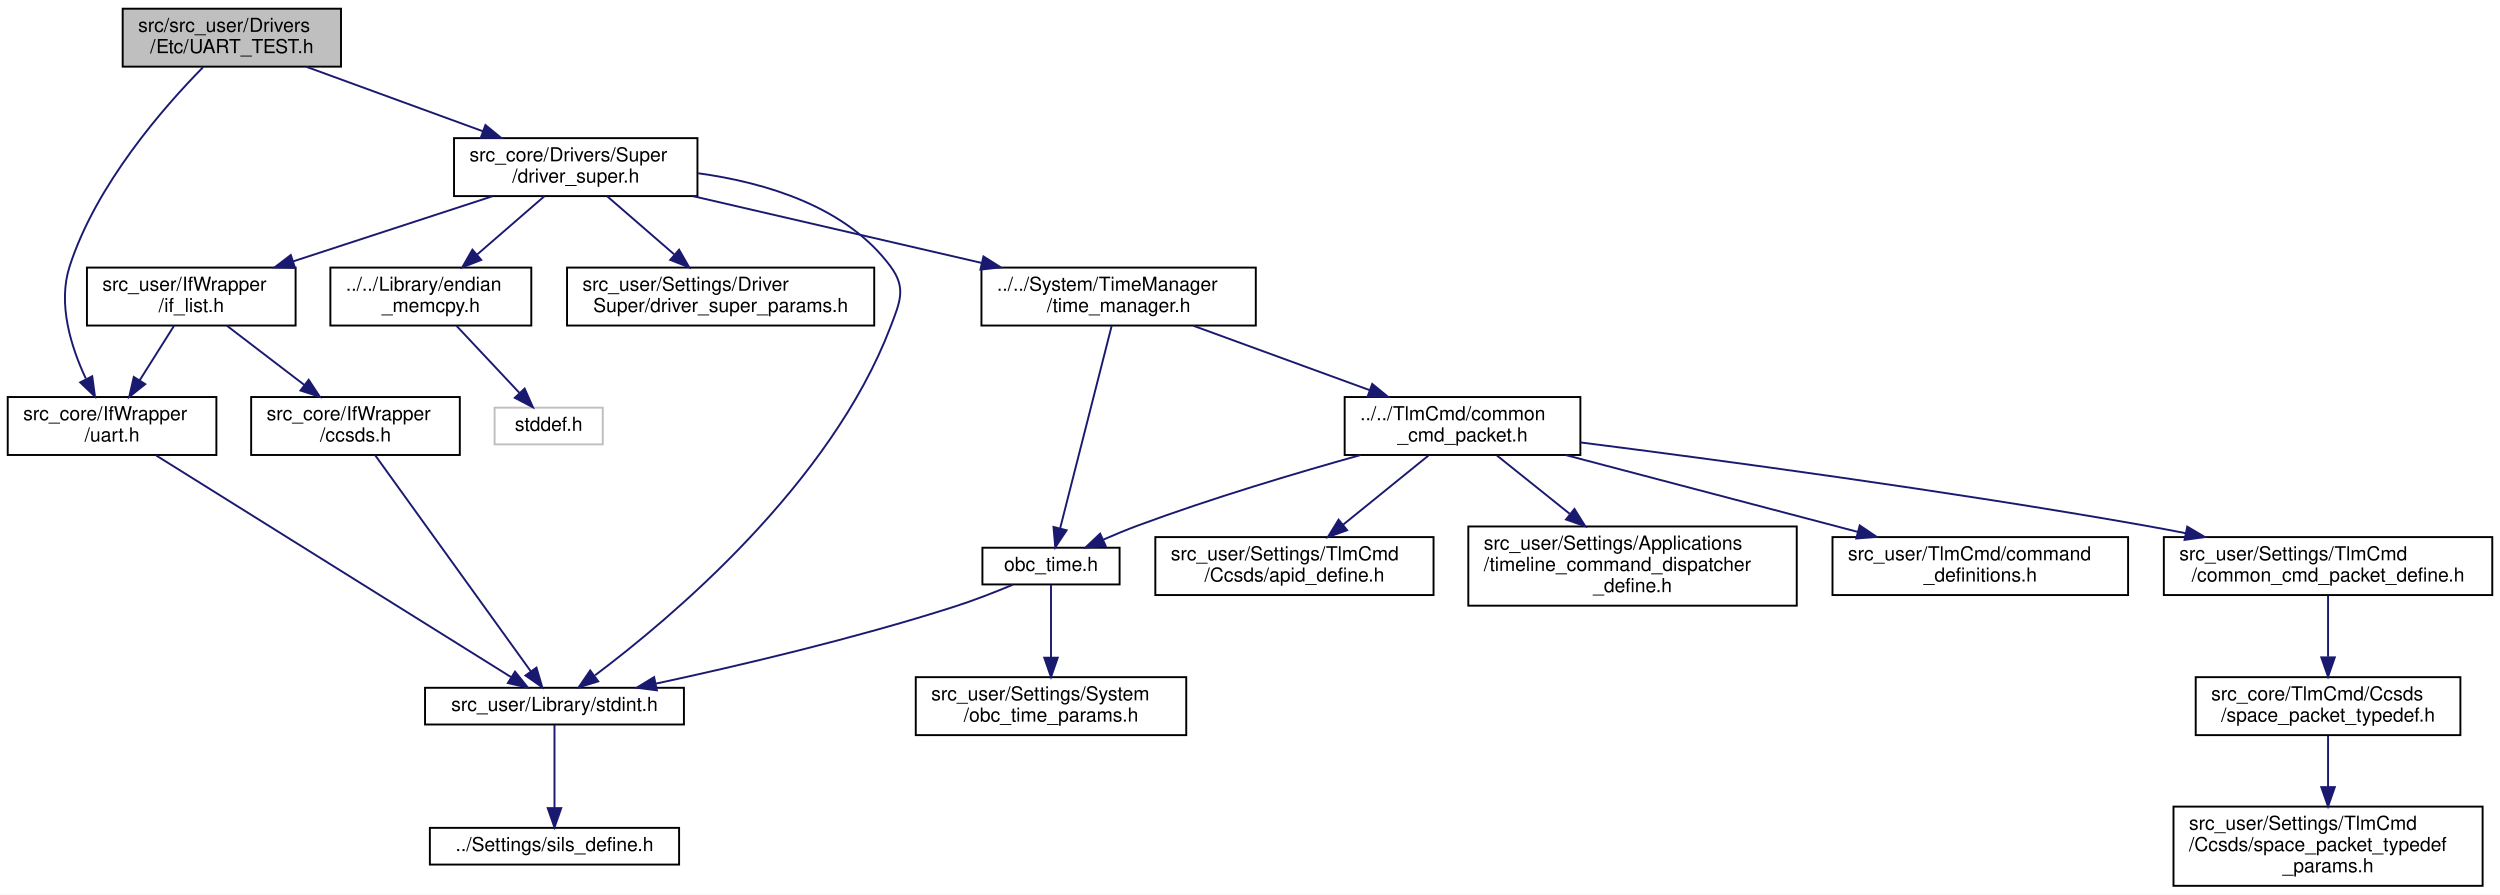
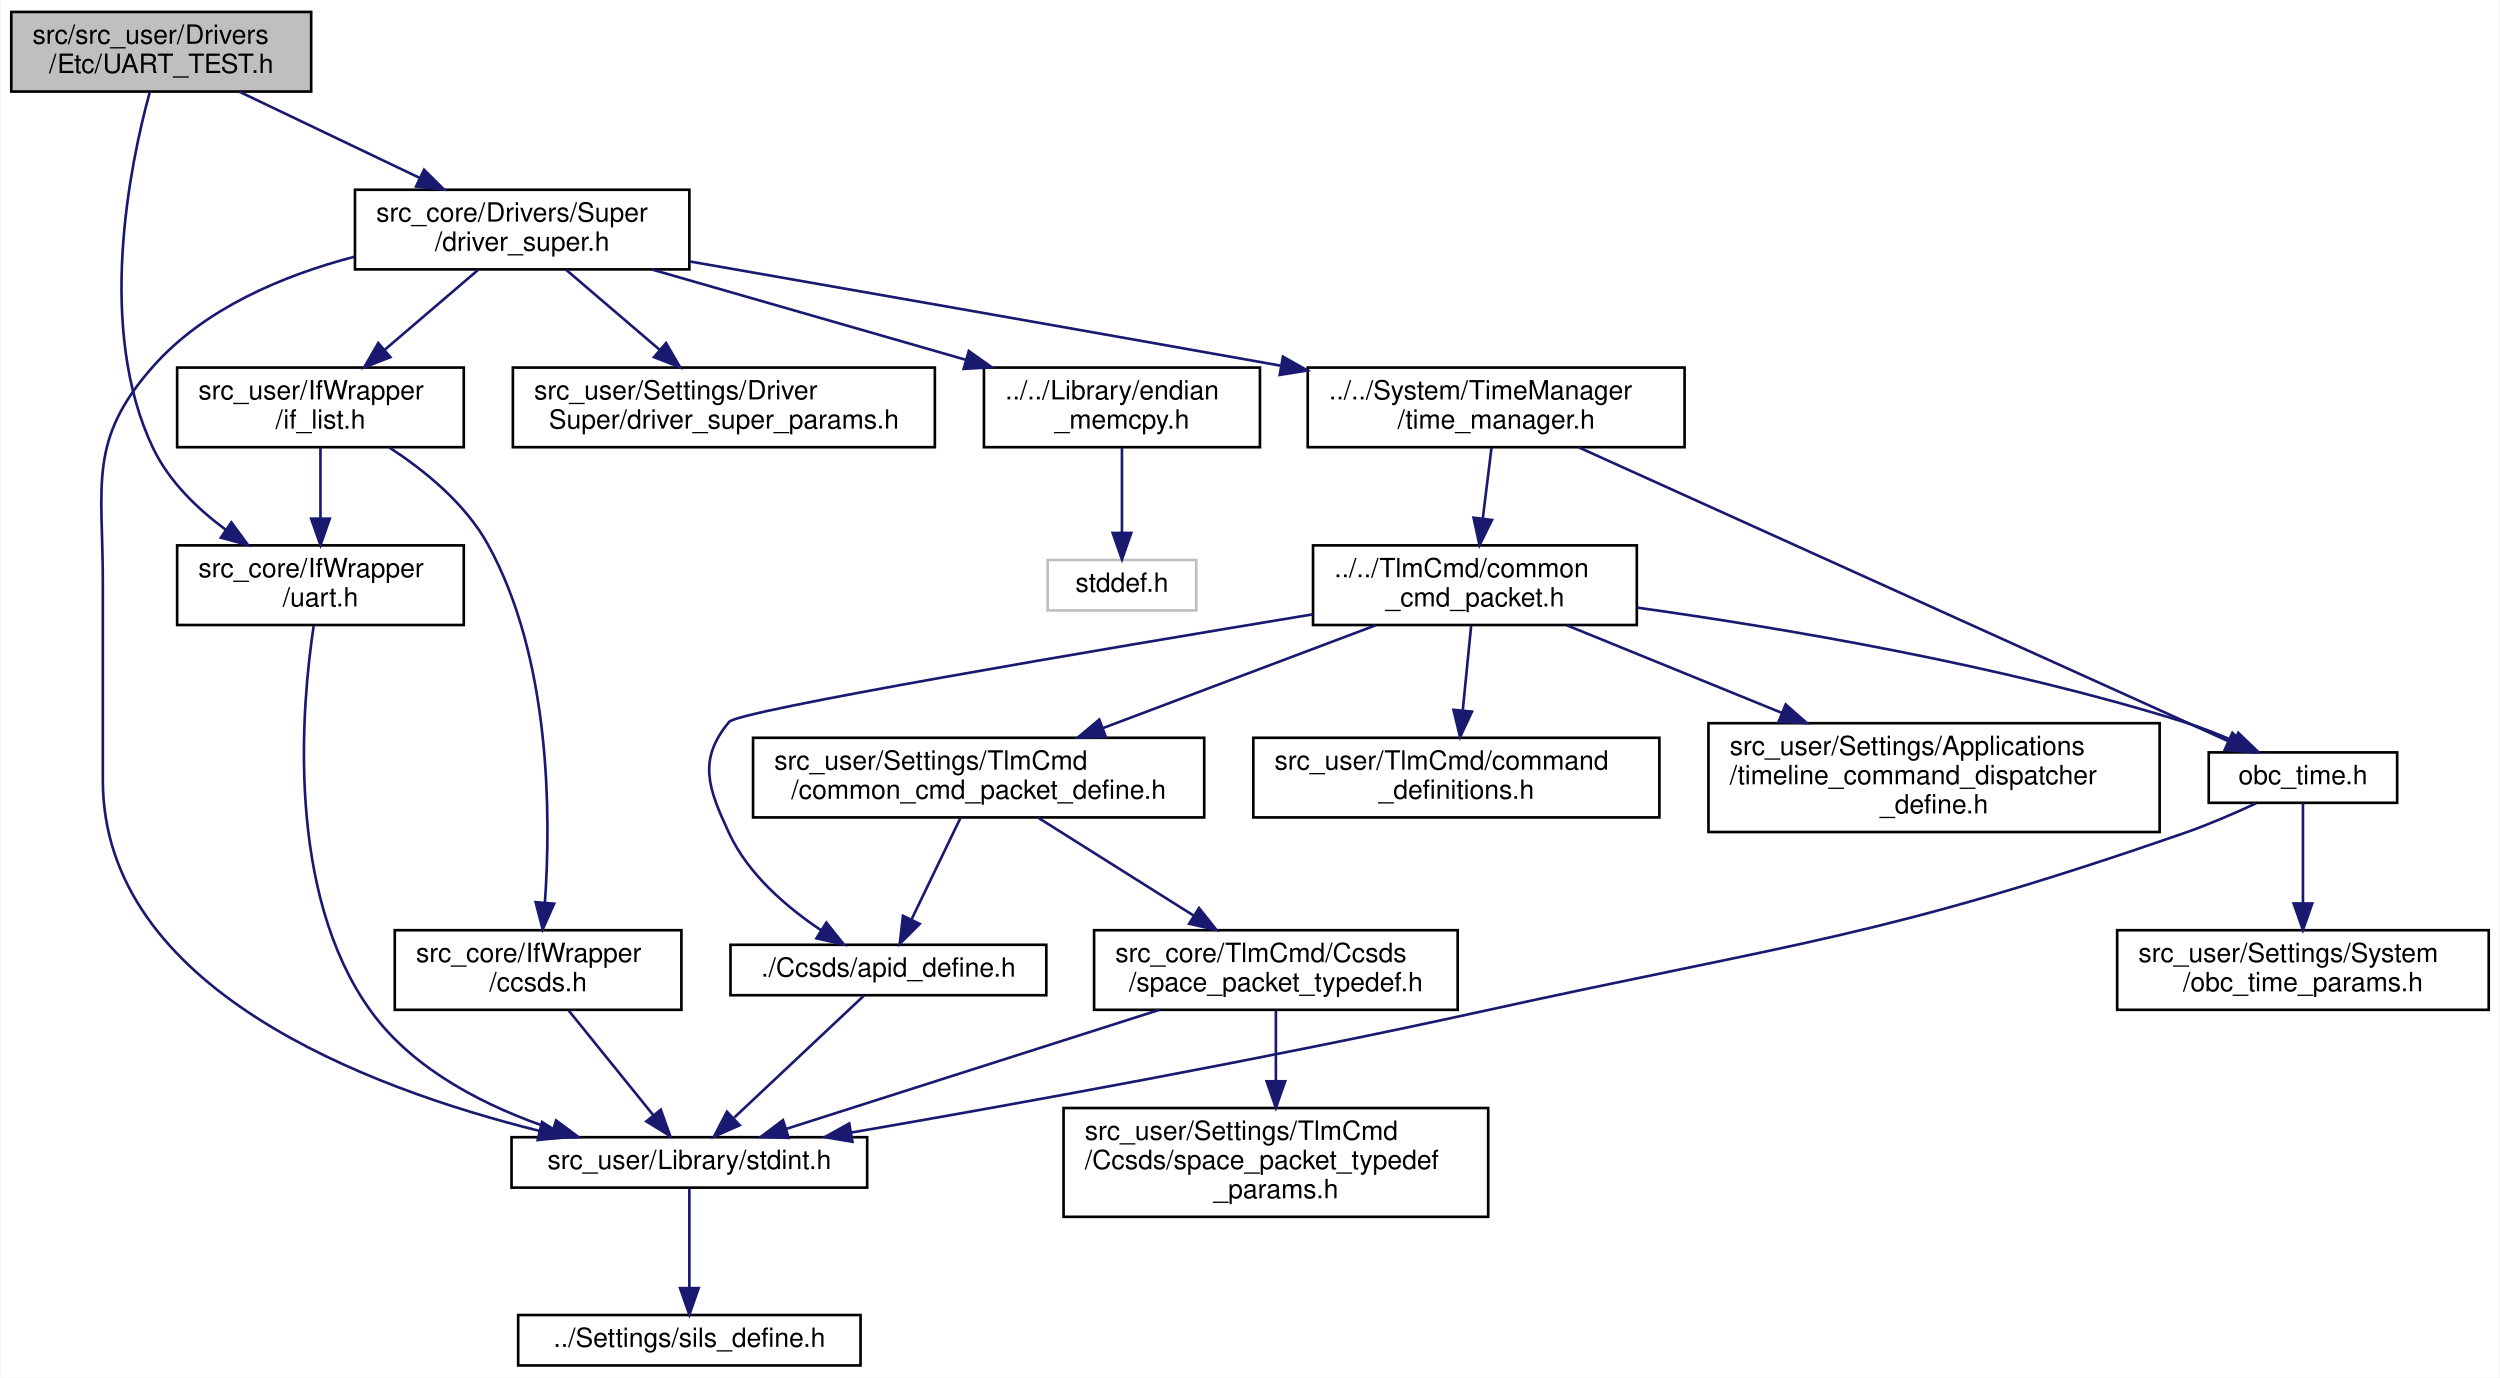
- <svg xmlns="http://www.w3.org/2000/svg" xmlns:xlink="http://www.w3.org/1999/xlink" width="1294pt" height="463pt" viewBox="0.00 0.00 1294.00 463.00">
-   <g id="graph0" class="graph" transform="scale(1 1) rotate(0) translate(4 459)">
-     <polygon fill="white" stroke="transparent" points="-4,4 -4,-459 1290,-459 1290,4 -4,4" />
+ <svg xmlns="http://www.w3.org/2000/svg" xmlns:xlink="http://www.w3.org/1999/xlink" width="942pt" height="519pt" viewBox="0.00 0.00 941.50 519.00">
+   <g id="graph0" class="graph" transform="scale(1 1) rotate(0) translate(4 515)">
+     <polygon fill="white" stroke="transparent" points="-4,4 -4,-515 937.5,-515 937.5,4 -4,4" />
    <g id="node1" class="node">
      <g id="a_node1">
        <a xlink:title="テスト用UARTのDriver">
-           <polygon fill="#bfbfbf" stroke="black" points="59.5,-424.5 59.5,-454.5 172.5,-454.5 172.5,-424.5 59.5,-424.5" />
-           <text text-anchor="start" x="67.5" y="-442.5" font-family="Helvetica,sans-Serif" font-size="10.00">src/src_user/Drivers</text>
-           <text text-anchor="middle" x="116" y="-431.5" font-family="Helvetica,sans-Serif" font-size="10.00">/Etc/UART_TEST.h</text>
+           <polygon fill="#bfbfbf" stroke="black" points="0,-480.5 0,-510.5 113,-510.5 113,-480.5 0,-480.5" />
+           <text text-anchor="start" x="8" y="-498.5" font-family="Helvetica,sans-Serif" font-size="10.00">src/src_user/Drivers</text>
+           <text text-anchor="middle" x="56.5" y="-487.5" font-family="Helvetica,sans-Serif" font-size="10.00">/Etc/UART_TEST.h</text>
        </a>
      </g>
    </g>
    <g id="node2" class="node">
      <g id="a_node2">
        <a xlink:href="uart_8h.html" target="_top" xlink:title="UART通信ラッパーのクラスです。">
-           <polygon fill="white" stroke="black" points="0,-223.5 0,-253.5 108,-253.5 108,-223.5 0,-223.5" />
-           <text text-anchor="start" x="8" y="-241.5" font-family="Helvetica,sans-Serif" font-size="10.00">src_core/IfWrapper</text>
-           <text text-anchor="middle" x="54" y="-230.5" font-family="Helvetica,sans-Serif" font-size="10.00">/uart.h</text>
+           <polygon fill="white" stroke="black" points="62.5,-279.5 62.5,-309.5 170.5,-309.5 170.5,-279.5 62.5,-279.5" />
+           <text text-anchor="start" x="70.5" y="-297.5" font-family="Helvetica,sans-Serif" font-size="10.00">src_core/IfWrapper</text>
+           <text text-anchor="middle" x="116.5" y="-286.5" font-family="Helvetica,sans-Serif" font-size="10.00">/uart.h</text>
        </a>
      </g>
    </g>
    <g id="edge1" class="edge">
-       <path fill="none" stroke="midnightblue" d="M101.15,-424.26C80.92,-403.71 45.63,-363.5 32,-321 25.81,-301.7 32.73,-279.47 40.4,-263.1" />
-       <polygon fill="midnightblue" stroke="midnightblue" points="43.74,-264.25 45.16,-253.75 37.5,-261.07 43.74,-264.25" />
+       <path fill="none" stroke="midnightblue" d="M52.13,-480.1C44.6,-452.49 31.96,-390.87 53.5,-346 59.45,-333.61 70.07,-323.31 80.93,-315.31" />
+       <polygon fill="midnightblue" stroke="midnightblue" points="82.93,-318.18 89.2,-309.64 78.97,-312.41 82.93,-318.18" />
    </g>
    <g id="node5" class="node">
      <g id="a_node5">
        <a xlink:href="driver__super_8h.html" target="_top" xlink:title="各制御センサ・アクチュエータ等とのインターフェースドライバ群のスーパークラス">
-           <polygon fill="white" stroke="black" points="231,-357.5 231,-387.5 357,-387.5 357,-357.5 231,-357.5" />
-           <text text-anchor="start" x="239" y="-375.5" font-family="Helvetica,sans-Serif" font-size="10.00">src_core/Drivers/Super</text>
-           <text text-anchor="middle" x="294" y="-364.5" font-family="Helvetica,sans-Serif" font-size="10.00">/driver_super.h</text>
+           <polygon fill="white" stroke="black" points="129.5,-413.5 129.5,-443.5 255.5,-443.5 255.5,-413.5 129.5,-413.5" />
+           <text text-anchor="start" x="137.5" y="-431.5" font-family="Helvetica,sans-Serif" font-size="10.00">src_core/Drivers/Super</text>
+           <text text-anchor="middle" x="192.5" y="-420.5" font-family="Helvetica,sans-Serif" font-size="10.00">/driver_super.h</text>
        </a>
      </g>
    </g>
    <g id="edge4" class="edge">
-       <path fill="none" stroke="midnightblue" d="M154.62,-424.4C181.45,-414.6 217.38,-401.48 246.03,-391.02" />
-       <polygon fill="midnightblue" stroke="midnightblue" points="247.26,-394.29 255.45,-387.58 244.86,-387.72 247.26,-394.29" />
+       <path fill="none" stroke="midnightblue" d="M86.01,-480.4C105.88,-470.9 132.29,-458.28 153.84,-447.98" />
+       <polygon fill="midnightblue" stroke="midnightblue" points="155.53,-451.05 163.05,-443.58 152.52,-444.73 155.53,-451.05" />
    </g>
    <g id="node3" class="node">
      <g id="a_node3">
        <a xlink:href="stdint_8h.html" target="_top" xlink:title=" ">
-           <polygon fill="white" stroke="black" points="216,-84 216,-103 350,-103 350,-84 216,-84" />
-           <text text-anchor="middle" x="283" y="-91" font-family="Helvetica,sans-Serif" font-size="10.00">src_user/Library/stdint.h</text>
+           <polygon fill="white" stroke="black" points="188.5,-67.5 188.5,-86.5 322.5,-86.5 322.5,-67.5 188.5,-67.5" />
+           <text text-anchor="middle" x="255.5" y="-74.5" font-family="Helvetica,sans-Serif" font-size="10.00">src_user/Library/stdint.h</text>
        </a>
      </g>
    </g>
    <g id="edge2" class="edge">
-       <path fill="none" stroke="midnightblue" d="M76.79,-223.27C120.75,-195.82 216.72,-135.89 260.46,-108.57" />
-       <polygon fill="midnightblue" stroke="midnightblue" points="262.58,-111.38 269.21,-103.11 258.87,-105.44 262.58,-111.38" />
+       <path fill="none" stroke="midnightblue" d="M113.93,-279.08C109.4,-248.97 103.3,-178.51 135.5,-134 151.8,-111.47 179.48,-97.73 204.15,-89.5" />
+       <polygon fill="midnightblue" stroke="midnightblue" points="205.28,-92.82 213.79,-86.51 203.2,-86.14 205.28,-92.82" />
    </g>
    <g id="node4" class="node">
      <g id="a_node4">
        <a xlink:href="sils__define_8h.html" target="_top" xlink:title="Switch the build settings between your real OBC and SILS">
-           <polygon fill="white" stroke="black" points="218.5,-11.5 218.5,-30.5 347.5,-30.5 347.5,-11.5 218.5,-11.5" />
-           <text text-anchor="middle" x="283" y="-18.5" font-family="Helvetica,sans-Serif" font-size="10.00">../Settings/sils_define.h</text>
+           <polygon fill="white" stroke="black" points="191,-0.5 191,-19.5 320,-19.5 320,-0.5 191,-0.5" />
+           <text text-anchor="middle" x="255.5" y="-7.5" font-family="Helvetica,sans-Serif" font-size="10.00">../Settings/sils_define.h</text>
        </a>
      </g>
    </g>
    <g id="edge3" class="edge">
-       <path fill="none" stroke="midnightblue" d="M283,-83.86C283,-73.18 283,-54.72 283,-40.73" />
-       <polygon fill="midnightblue" stroke="midnightblue" points="286.5,-40.72 283,-30.72 279.5,-40.72 286.5,-40.72" />
+       <path fill="none" stroke="midnightblue" d="M255.5,-67.23C255.5,-57.68 255.5,-42.12 255.5,-29.78" />
+       <polygon fill="midnightblue" stroke="midnightblue" points="259,-29.63 255.5,-19.63 252,-29.63 259,-29.63" />
    </g>
    <g id="edge9" class="edge">
-       <path fill="none" stroke="midnightblue" d="M357.39,-369.32C392.79,-364.44 434.24,-351.88 457,-321 465.17,-309.91 461.9,-302.88 457,-290 425.88,-208.23 343.13,-138.86 304.03,-109.5" />
-       <polygon fill="midnightblue" stroke="midnightblue" points="305.64,-106.34 295.51,-103.23 301.49,-111.98 305.64,-106.34" />
+       <path fill="none" stroke="midnightblue" d="M129.22,-418.24C102.35,-411.2 72.84,-398.8 53.5,-377 28.82,-349.18 34.5,-332.69 34.5,-295.5 34.5,-295.5 34.5,-295.5 34.5,-221 34.5,-142.65 133.62,-105.11 199.1,-88.85" />
+       <polygon fill="midnightblue" stroke="midnightblue" points="199.99,-92.24 208.9,-86.52 198.36,-85.43 199.99,-92.24" />
    </g>
    <g id="node6" class="node">
      <g id="a_node6">
        <a xlink:href="if__list_8h.html" target="_top" xlink:title=" ">
-           <polygon fill="white" stroke="black" points="41,-290.5 41,-320.5 149,-320.5 149,-290.5 41,-290.5" />
-           <text text-anchor="start" x="49" y="-308.5" font-family="Helvetica,sans-Serif" font-size="10.00">src_user/IfWrapper</text>
-           <text text-anchor="middle" x="95" y="-297.5" font-family="Helvetica,sans-Serif" font-size="10.00">/if_list.h</text>
+           <polygon fill="white" stroke="black" points="62.5,-346.5 62.5,-376.5 170.5,-376.5 170.5,-346.5 62.5,-346.5" />
+           <text text-anchor="start" x="70.5" y="-364.5" font-family="Helvetica,sans-Serif" font-size="10.00">src_user/IfWrapper</text>
+           <text text-anchor="middle" x="116.5" y="-353.5" font-family="Helvetica,sans-Serif" font-size="10.00">/if_list.h</text>
        </a>
      </g>
    </g>
    <g id="edge5" class="edge">
-       <path fill="none" stroke="midnightblue" d="M250.82,-357.4C220.57,-347.52 179.97,-334.25 147.79,-323.74" />
-       <polygon fill="midnightblue" stroke="midnightblue" points="148.69,-320.35 138.1,-320.58 146.51,-327.01 148.69,-320.35" />
+       <path fill="none" stroke="midnightblue" d="M176.01,-413.4C165.65,-404.54 152.12,-392.96 140.57,-383.09" />
+       <polygon fill="midnightblue" stroke="midnightblue" points="142.83,-380.42 132.96,-376.58 138.28,-385.74 142.83,-380.42" />
    </g>
    <g id="node8" class="node">
      <g id="a_node8">
        <a xlink:href="endian__memcpy_8h.html" target="_top" xlink:title="memcpyのエンディアン対策">
-           <polygon fill="white" stroke="black" points="167,-290.5 167,-320.5 271,-320.5 271,-290.5 167,-290.5" />
-           <text text-anchor="start" x="175" y="-308.5" font-family="Helvetica,sans-Serif" font-size="10.00">../../Library/endian</text>
-           <text text-anchor="middle" x="219" y="-297.5" font-family="Helvetica,sans-Serif" font-size="10.00">_memcpy.h</text>
+           <polygon fill="white" stroke="black" points="366.5,-346.5 366.5,-376.5 470.5,-376.5 470.5,-346.5 366.5,-346.5" />
+           <text text-anchor="start" x="374.5" y="-364.5" font-family="Helvetica,sans-Serif" font-size="10.00">../../Library/endian</text>
+           <text text-anchor="middle" x="418.5" y="-353.5" font-family="Helvetica,sans-Serif" font-size="10.00">_memcpy.h</text>
        </a>
      </g>
    </g>
    <g id="edge10" class="edge">
-       <path fill="none" stroke="midnightblue" d="M277.73,-357.4C267.6,-348.62 254.4,-337.18 243.08,-327.37" />
-       <polygon fill="midnightblue" stroke="midnightblue" points="245.09,-324.48 235.24,-320.58 240.51,-329.77 245.09,-324.48" />
+       <path fill="none" stroke="midnightblue" d="M241.26,-413.48C276.04,-403.47 322.98,-389.97 359.82,-379.38" />
+       <polygon fill="midnightblue" stroke="midnightblue" points="360.79,-382.74 369.44,-376.61 358.86,-376.01 360.79,-382.74" />
    </g>
    <g id="node10" class="node">
      <g id="a_node10">
        <a xlink:href="time__manager_8h.html" target="_top" xlink:title="OBC時刻のカウントアップと，各種衛星時刻関連処理">
-           <polygon fill="white" stroke="black" points="504,-290.5 504,-320.5 646,-320.5 646,-290.5 504,-290.5" />
-           <text text-anchor="start" x="512" y="-308.5" font-family="Helvetica,sans-Serif" font-size="10.00">../../System/TimeManager</text>
-           <text text-anchor="middle" x="575" y="-297.5" font-family="Helvetica,sans-Serif" font-size="10.00">/time_manager.h</text>
+           <polygon fill="white" stroke="black" points="488.5,-346.5 488.5,-376.5 630.5,-376.5 630.5,-346.5 488.5,-346.5" />
+           <text text-anchor="start" x="496.5" y="-364.5" font-family="Helvetica,sans-Serif" font-size="10.00">../../System/TimeManager</text>
+           <text text-anchor="middle" x="559.5" y="-353.5" font-family="Helvetica,sans-Serif" font-size="10.00">/time_manager.h</text>
        </a>
      </g>
    </g>
    <g id="edge12" class="edge">
-       <path fill="none" stroke="midnightblue" d="M354.63,-357.48C398.52,-347.32 457.98,-333.57 504.08,-322.91" />
-       <polygon fill="midnightblue" stroke="midnightblue" points="505.04,-326.27 514,-320.61 503.47,-319.45 505.04,-326.27" />
+       <path fill="none" stroke="midnightblue" d="M255.5,-416.51C311.39,-406.74 395.54,-391.97 478.32,-377.21" />
+       <polygon fill="midnightblue" stroke="midnightblue" points="479.17,-380.61 488.4,-375.41 477.94,-373.72 479.17,-380.61" />
    </g>
    <g id="node20" class="node">
      <g id="a_node20">
        <a xlink:href="driver__super__params_8h.html" target="_top" xlink:title="DriverSuperパラメタのオーバーライド用ヘッダー">
-           <polygon fill="white" stroke="black" points="289.5,-290.5 289.5,-320.5 448.5,-320.5 448.5,-290.5 289.5,-290.5" />
-           <text text-anchor="start" x="297.5" y="-308.5" font-family="Helvetica,sans-Serif" font-size="10.00">src_user/Settings/Driver</text>
-           <text text-anchor="middle" x="369" y="-297.5" font-family="Helvetica,sans-Serif" font-size="10.00">Super/driver_super_params.h</text>
-         </a>
-       </g>
-     </g>
-     <g id="edge24" class="edge">
-       <path fill="none" stroke="midnightblue" d="M310.27,-357.4C320.4,-348.62 333.6,-337.18 344.92,-327.37" />
-       <polygon fill="midnightblue" stroke="midnightblue" points="347.49,-329.77 352.76,-320.58 342.91,-324.48 347.49,-329.77" />
+           <polygon fill="white" stroke="black" points="189,-346.5 189,-376.5 348,-376.5 348,-346.5 189,-346.5" />
+           <text text-anchor="start" x="197" y="-364.5" font-family="Helvetica,sans-Serif" font-size="10.00">src_user/Settings/Driver</text>
+           <text text-anchor="middle" x="268.5" y="-353.5" font-family="Helvetica,sans-Serif" font-size="10.00">Super/driver_super_params.h</text>
+         </a>
+       </g>
+     </g>
+     <g id="edge27" class="edge">
+       <path fill="none" stroke="midnightblue" d="M208.99,-413.4C219.35,-404.54 232.88,-392.96 244.43,-383.09" />
+       <polygon fill="midnightblue" stroke="midnightblue" points="246.72,-385.74 252.04,-376.58 242.17,-380.42 246.72,-385.74" />
    </g>
    <g id="edge8" class="edge">
-       <path fill="none" stroke="midnightblue" d="M86.1,-290.4C80.89,-282.13 74.19,-271.51 68.26,-262.1" />
-       <polygon fill="midnightblue" stroke="midnightblue" points="71.17,-260.17 62.88,-253.58 65.25,-263.9 71.17,-260.17" />
+       <path fill="none" stroke="midnightblue" d="M116.5,-346.4C116.5,-338.64 116.5,-328.81 116.5,-319.86" />
+       <polygon fill="midnightblue" stroke="midnightblue" points="120,-319.58 116.5,-309.58 113,-319.58 120,-319.58" />
    </g>
    <g id="node7" class="node">
      <g id="a_node7">
        <a xlink:href="ccsds_8h.html" target="_top" xlink:title="CCSDS通信ラッパーのクラスです。(MOBC用 バックグラウンド取り込みVer)">
-           <polygon fill="white" stroke="black" points="126,-223.5 126,-253.5 234,-253.5 234,-223.5 126,-223.5" />
-           <text text-anchor="start" x="134" y="-241.5" font-family="Helvetica,sans-Serif" font-size="10.00">src_core/IfWrapper</text>
-           <text text-anchor="middle" x="180" y="-230.5" font-family="Helvetica,sans-Serif" font-size="10.00">/ccsds.h</text>
+           <polygon fill="white" stroke="black" points="144.5,-134.5 144.5,-164.5 252.5,-164.5 252.5,-134.5 144.5,-134.5" />
+           <text text-anchor="start" x="152.5" y="-152.5" font-family="Helvetica,sans-Serif" font-size="10.00">src_core/IfWrapper</text>
+           <text text-anchor="middle" x="198.5" y="-141.5" font-family="Helvetica,sans-Serif" font-size="10.00">/ccsds.h</text>
        </a>
      </g>
    </g>
    <g id="edge6" class="edge">
-       <path fill="none" stroke="midnightblue" d="M113.44,-290.4C125.14,-281.45 140.46,-269.74 153.45,-259.8" />
-       <polygon fill="midnightblue" stroke="midnightblue" points="155.77,-262.43 161.59,-253.58 151.52,-256.87 155.77,-262.43" />
+       <path fill="none" stroke="midnightblue" d="M142.43,-346.4C155.77,-337.72 170.99,-325.32 179.5,-310 203.34,-267.07 203.37,-207.73 201.07,-174.87" />
+       <polygon fill="midnightblue" stroke="midnightblue" points="204.55,-174.48 200.23,-164.8 197.57,-175.06 204.55,-174.48" />
    </g>
    <g id="edge7" class="edge">
-       <path fill="none" stroke="midnightblue" d="M190.25,-223.27C209.35,-196.75 250.3,-139.9 270.79,-111.45" />
-       <polygon fill="midnightblue" stroke="midnightblue" points="273.67,-113.44 276.67,-103.28 267.99,-109.35 273.67,-113.44" />
+       <path fill="none" stroke="midnightblue" d="M210.03,-134.23C219.25,-122.84 232.18,-106.84 241.9,-94.82" />
+       <polygon fill="midnightblue" stroke="midnightblue" points="244.74,-96.87 248.31,-86.89 239.3,-92.47 244.74,-96.87" />
    </g>
    <g id="node9" class="node">
      <g id="a_node9">
        <a xlink:title=" ">
-           <polygon fill="white" stroke="#bfbfbf" points="252,-229 252,-248 308,-248 308,-229 252,-229" />
-           <text text-anchor="middle" x="280" y="-236" font-family="Helvetica,sans-Serif" font-size="10.00">stddef.h</text>
+           <polygon fill="white" stroke="#bfbfbf" points="390.5,-285 390.5,-304 446.5,-304 446.5,-285 390.5,-285" />
+           <text text-anchor="middle" x="418.5" y="-292" font-family="Helvetica,sans-Serif" font-size="10.00">stddef.h</text>
        </a>
      </g>
    </g>
    <g id="edge11" class="edge">
-       <path fill="none" stroke="midnightblue" d="M232.24,-290.4C241.84,-280.16 254.85,-266.3 264.87,-255.62" />
-       <polygon fill="midnightblue" stroke="midnightblue" points="267.55,-257.88 271.84,-248.19 262.45,-253.09 267.55,-257.88" />
+       <path fill="none" stroke="midnightblue" d="M418.5,-346.4C418.5,-337.06 418.5,-324.71 418.5,-314.52" />
+       <polygon fill="midnightblue" stroke="midnightblue" points="422,-314.19 418.5,-304.19 415,-314.19 422,-314.19" />
    </g>
    <g id="node11" class="node">
      <g id="a_node11">
        <a xlink:href="obc__time_8h.html" target="_top" xlink:title="OBCの時刻情報の定義と演算">
-           <polygon fill="white" stroke="black" points="504.5,-156.5 504.5,-175.5 575.5,-175.5 575.5,-156.5 504.5,-156.5" />
-           <text text-anchor="middle" x="540" y="-163.5" font-family="Helvetica,sans-Serif" font-size="10.00">obc_time.h</text>
+           <polygon fill="white" stroke="black" points="828,-212.5 828,-231.5 899,-231.5 899,-212.5 828,-212.5" />
+           <text text-anchor="middle" x="863.5" y="-219.5" font-family="Helvetica,sans-Serif" font-size="10.00">obc_time.h</text>
        </a>
      </g>
    </g>
    <g id="edge13" class="edge">
-       <path fill="none" stroke="midnightblue" d="M571.39,-290.3C565.03,-265.34 551.86,-213.58 544.77,-185.72" />
-       <polygon fill="midnightblue" stroke="midnightblue" points="548.07,-184.53 542.21,-175.7 541.29,-186.26 548.07,-184.53" />
+       <path fill="none" stroke="midnightblue" d="M590.6,-346.43C649.97,-319.58 778.58,-261.41 835.46,-235.68" />
+       <polygon fill="midnightblue" stroke="midnightblue" points="836.92,-238.86 844.59,-231.55 834.04,-232.49 836.92,-238.86" />
    </g>
    <g id="node13" class="node">
      <g id="a_node13">
        <a xlink:href="common__cmd__packet_8h.html" target="_top" xlink:title="CCP 関連基本関数の宣言">
-           <polygon fill="white" stroke="black" points="692,-223.5 692,-253.5 814,-253.5 814,-223.5 692,-223.5" />
-           <text text-anchor="start" x="700" y="-241.5" font-family="Helvetica,sans-Serif" font-size="10.00">../../TlmCmd/common</text>
-           <text text-anchor="middle" x="753" y="-230.5" font-family="Helvetica,sans-Serif" font-size="10.00">_cmd_packet.h</text>
+           <polygon fill="white" stroke="black" points="490.5,-279.5 490.5,-309.5 612.5,-309.5 612.5,-279.5 490.5,-279.5" />
+           <text text-anchor="start" x="498.5" y="-297.5" font-family="Helvetica,sans-Serif" font-size="10.00">../../TlmCmd/common</text>
+           <text text-anchor="middle" x="551.5" y="-286.5" font-family="Helvetica,sans-Serif" font-size="10.00">_cmd_packet.h</text>
        </a>
      </g>
    </g>
    <g id="edge16" class="edge">
-       <path fill="none" stroke="midnightblue" d="M613.62,-290.4C640.45,-280.6 676.38,-267.48 705.03,-257.02" />
-       <polygon fill="midnightblue" stroke="midnightblue" points="706.26,-260.29 714.45,-253.58 703.86,-253.72 706.26,-260.29" />
+       <path fill="none" stroke="midnightblue" d="M557.76,-346.4C556.8,-338.56 555.57,-328.6 554.46,-319.57" />
+       <polygon fill="midnightblue" stroke="midnightblue" points="557.93,-319.07 553.23,-309.58 550.98,-319.93 557.93,-319.07" />
    </g>
    <g id="edge14" class="edge">
-       <path fill="none" stroke="midnightblue" d="M520.28,-156.37C511.18,-152.57 500.15,-148.25 490,-145 438.25,-128.43 377.74,-114.25 335.55,-105.17" />
-       <polygon fill="midnightblue" stroke="midnightblue" points="336.02,-101.69 325.51,-103.03 334.56,-108.54 336.02,-101.69" />
+       <path fill="none" stroke="midnightblue" d="M845.82,-212.31C837.64,-208.5 827.71,-204.19 818.5,-201 704.11,-161.39 672.72,-160.04 554.5,-134 472.59,-115.95 377.24,-98.75 316.65,-88.28" />
+       <polygon fill="midnightblue" stroke="midnightblue" points="316.94,-84.78 306.49,-86.54 315.75,-91.68 316.94,-84.78" />
    </g>
    <g id="node12" class="node">
      <g id="a_node12">
        <a xlink:href="obc__time__params_8h.html" target="_top" xlink:title="OBCTのCoreパラメタのオーバーライド用ヘッダー">
-           <polygon fill="white" stroke="black" points="470,-78.5 470,-108.5 610,-108.5 610,-78.5 470,-78.5" />
-           <text text-anchor="start" x="478" y="-96.5" font-family="Helvetica,sans-Serif" font-size="10.00">src_user/Settings/System</text>
-           <text text-anchor="middle" x="540" y="-85.5" font-family="Helvetica,sans-Serif" font-size="10.00">/obc_time_params.h</text>
+           <polygon fill="white" stroke="black" points="793.5,-134.5 793.5,-164.5 933.5,-164.5 933.5,-134.5 793.5,-134.5" />
+           <text text-anchor="start" x="801.5" y="-152.5" font-family="Helvetica,sans-Serif" font-size="10.00">src_user/Settings/System</text>
+           <text text-anchor="middle" x="863.5" y="-141.5" font-family="Helvetica,sans-Serif" font-size="10.00">/obc_time_params.h</text>
        </a>
      </g>
    </g>
    <g id="edge15" class="edge">
-       <path fill="none" stroke="midnightblue" d="M540,-156.36C540,-147.05 540,-131.83 540,-118.81" />
-       <polygon fill="midnightblue" stroke="midnightblue" points="543.5,-118.58 540,-108.58 536.5,-118.58 543.5,-118.58" />
+       <path fill="none" stroke="midnightblue" d="M863.5,-212.36C863.5,-203.05 863.5,-187.83 863.5,-174.81" />
+       <polygon fill="midnightblue" stroke="midnightblue" points="867,-174.58 863.5,-164.58 860,-174.58 867,-174.58" />
    </g>
    <g id="edge17" class="edge">
-       <path fill="none" stroke="midnightblue" d="M700.22,-223.48C666.84,-214.16 622.98,-201.08 585,-187 579.15,-184.83 572.97,-182.27 567.13,-179.72" />
-       <polygon fill="midnightblue" stroke="midnightblue" points="568.3,-176.41 557.74,-175.51 565.43,-182.79 568.3,-176.41" />
+       <path fill="none" stroke="midnightblue" d="M612.66,-286.04C667.42,-278.39 749.49,-264.54 818.5,-243 824.82,-241.03 831.43,-238.42 837.59,-235.74" />
+       <polygon fill="midnightblue" stroke="midnightblue" points="839.12,-238.88 846.76,-231.55 836.21,-232.52 839.12,-238.88" />
    </g>
    <g id="node14" class="node">
      <g id="a_node14">
        <a xlink:href="command__definitions_8h.html" target="_top" xlink:title="コマンド定義">
-           <polygon fill="white" stroke="black" points="944.5,-151 944.5,-181 1097.5,-181 1097.5,-151 944.5,-151" />
-           <text text-anchor="start" x="952.5" y="-169" font-family="Helvetica,sans-Serif" font-size="10.00">src_user/TlmCmd/command</text>
-           <text text-anchor="middle" x="1021" y="-158" font-family="Helvetica,sans-Serif" font-size="10.00">_definitions.h</text>
+           <polygon fill="white" stroke="black" points="468,-207 468,-237 621,-237 621,-207 468,-207" />
+           <text text-anchor="start" x="476" y="-225" font-family="Helvetica,sans-Serif" font-size="10.00">src_user/TlmCmd/command</text>
+           <text text-anchor="middle" x="544.5" y="-214" font-family="Helvetica,sans-Serif" font-size="10.00">_definitions.h</text>
        </a>
      </g>
    </g>
    <g id="edge18" class="edge">
-       <path fill="none" stroke="midnightblue" d="M806.27,-223.49C849.79,-212.04 911.42,-195.83 957.5,-183.71" />
-       <polygon fill="midnightblue" stroke="midnightblue" points="958.59,-187.04 967.37,-181.11 956.81,-180.27 958.59,-187.04" />
+       <path fill="none" stroke="midnightblue" d="M550.08,-279.23C549.17,-270.06 547.97,-257.91 546.91,-247.24" />
+       <polygon fill="midnightblue" stroke="midnightblue" points="550.39,-246.85 545.91,-237.25 543.42,-247.54 550.39,-246.85" />
    </g>
    <g id="node15" class="node">
      <g id="a_node15">
        <a xlink:href="common__cmd__packet__define_8h.html" target="_top" xlink:title="CCP 型の定義">
-           <polygon fill="white" stroke="black" points="1116,-151 1116,-181 1286,-181 1286,-151 1116,-151" />
-           <text text-anchor="start" x="1124" y="-169" font-family="Helvetica,sans-Serif" font-size="10.00">src_user/Settings/TlmCmd</text>
-           <text text-anchor="middle" x="1201" y="-158" font-family="Helvetica,sans-Serif" font-size="10.00">/common_cmd_packet_define.h</text>
+           <polygon fill="white" stroke="black" points="279.5,-207 279.5,-237 449.5,-237 449.5,-207 279.5,-207" />
+           <text text-anchor="start" x="287.5" y="-225" font-family="Helvetica,sans-Serif" font-size="10.00">src_user/Settings/TlmCmd</text>
+           <text text-anchor="middle" x="364.5" y="-214" font-family="Helvetica,sans-Serif" font-size="10.00">/common_cmd_packet_define.h</text>
        </a>
      </g>
    </g>
    <g id="edge19" class="edge">
-       <path fill="none" stroke="midnightblue" d="M814.1,-229.99C884.63,-221.04 1004.04,-205.01 1106,-187 1112.96,-185.77 1120.19,-184.41 1127.41,-182.99" />
-       <polygon fill="midnightblue" stroke="midnightblue" points="1128.12,-186.42 1137.23,-181.02 1126.74,-179.55 1128.12,-186.42" />
+       <path fill="none" stroke="midnightblue" d="M514.11,-279.4C484.55,-268.26 443.12,-252.64 411.35,-240.66" />
+       <polygon fill="midnightblue" stroke="midnightblue" points="412.42,-237.33 401.83,-237.07 409.95,-243.88 412.42,-237.33" />
    </g>
    <g id="node18" class="node">
      <g id="a_node18">
        <a xlink:href="apid__define_8h.html" target="_top" xlink:title="CCSDS の APID を定義する">
-           <polygon fill="white" stroke="black" points="594,-151 594,-181 738,-181 738,-151 594,-151" />
-           <text text-anchor="start" x="602" y="-169" font-family="Helvetica,sans-Serif" font-size="10.00">src_user/Settings/TlmCmd</text>
-           <text text-anchor="middle" x="666" y="-158" font-family="Helvetica,sans-Serif" font-size="10.00">/Ccsds/apid_define.h</text>
-         </a>
-       </g>
-     </g>
-     <g id="edge22" class="edge">
-       <path fill="none" stroke="midnightblue" d="M735.39,-223.23C722.69,-212.94 705.36,-198.9 691.2,-187.42" />
-       <polygon fill="midnightblue" stroke="midnightblue" points="693.26,-184.58 683.28,-181 688.85,-190.02 693.26,-184.58" />
+           <polygon fill="white" stroke="black" points="271,-140 271,-159 390,-159 390,-140 271,-140" />
+           <text text-anchor="middle" x="330.5" y="-147" font-family="Helvetica,sans-Serif" font-size="10.00">./Ccsds/apid_define.h</text>
+         </a>
+       </g>
+     </g>
+     <g id="edge25" class="edge">
+       <path fill="none" stroke="midnightblue" d="M490.47,-283.53C408.89,-270.06 274.04,-247.24 270.5,-243 258.52,-228.68 262.62,-217.92 270.5,-201 277.69,-185.55 292.18,-173.14 305.13,-164.49" />
+       <polygon fill="midnightblue" stroke="midnightblue" points="307.11,-167.38 313.73,-159.11 303.39,-161.44 307.11,-167.38" />
    </g>
    <g id="node19" class="node">
      <g id="a_node19">
        <a xlink:href="timeline__command__dispatcher__define_8h.html" target="_top" xlink:title="timeline command dispatcher の各種定義">
-           <polygon fill="white" stroke="black" points="756,-145.5 756,-186.5 926,-186.5 926,-145.5 756,-145.5" />
-           <text text-anchor="start" x="764" y="-174.5" font-family="Helvetica,sans-Serif" font-size="10.00">src_user/Settings/Applications</text>
-           <text text-anchor="start" x="764" y="-163.5" font-family="Helvetica,sans-Serif" font-size="10.00">/timeline_command_dispatcher</text>
-           <text text-anchor="middle" x="841" y="-152.5" font-family="Helvetica,sans-Serif" font-size="10.00">_define.h</text>
-         </a>
-       </g>
-     </g>
-     <g id="edge23" class="edge">
-       <path fill="none" stroke="midnightblue" d="M770.81,-223.23C781.6,-214.59 795.7,-203.29 808.43,-193.09" />
-       <polygon fill="midnightblue" stroke="midnightblue" points="810.93,-195.57 816.55,-186.59 806.56,-190.11 810.93,-195.57" />
+           <polygon fill="white" stroke="black" points="639.5,-201.5 639.5,-242.5 809.5,-242.5 809.5,-201.5 639.5,-201.5" />
+           <text text-anchor="start" x="647.5" y="-230.5" font-family="Helvetica,sans-Serif" font-size="10.00">src_user/Settings/Applications</text>
+           <text text-anchor="start" x="647.5" y="-219.5" font-family="Helvetica,sans-Serif" font-size="10.00">/timeline_command_dispatcher</text>
+           <text text-anchor="middle" x="724.5" y="-208.5" font-family="Helvetica,sans-Serif" font-size="10.00">_define.h</text>
+         </a>
+       </g>
+     </g>
+     <g id="edge26" class="edge">
+       <path fill="none" stroke="midnightblue" d="M586.09,-279.4C609.29,-269.95 640.39,-257.27 667.24,-246.34" />
+       <polygon fill="midnightblue" stroke="midnightblue" points="668.6,-249.56 676.54,-242.55 665.95,-243.08 668.6,-249.56" />
    </g>
    <g id="node16" class="node">
      <g id="a_node16">
        <a xlink:href="space__packet__typedef_8h.html" target="_top" xlink:title="SpacePacket 類 と CommonTlmCmdPacket 類が相互参照するのを回避するためのヘッダ">
-           <polygon fill="white" stroke="black" points="1132.5,-78.5 1132.5,-108.5 1269.5,-108.5 1269.5,-78.5 1132.5,-78.5" />
-           <text text-anchor="start" x="1140.5" y="-96.5" font-family="Helvetica,sans-Serif" font-size="10.00">src_core/TlmCmd/Ccsds</text>
-           <text text-anchor="middle" x="1201" y="-85.5" font-family="Helvetica,sans-Serif" font-size="10.00">/space_packet_typedef.h</text>
+           <polygon fill="white" stroke="black" points="408,-134.5 408,-164.5 545,-164.5 545,-134.5 408,-134.5" />
+           <text text-anchor="start" x="416" y="-152.5" font-family="Helvetica,sans-Serif" font-size="10.00">src_core/TlmCmd/Ccsds</text>
+           <text text-anchor="middle" x="476.5" y="-141.5" font-family="Helvetica,sans-Serif" font-size="10.00">/space_packet_typedef.h</text>
        </a>
      </g>
    </g>
    <g id="edge20" class="edge">
-       <path fill="none" stroke="midnightblue" d="M1201,-150.73C1201,-141.66 1201,-129.66 1201,-119.08" />
-       <polygon fill="midnightblue" stroke="midnightblue" points="1204.5,-118.75 1201,-108.75 1197.5,-118.75 1204.5,-118.75" />
+       <path fill="none" stroke="midnightblue" d="M386.9,-206.9C403.68,-196.34 426.86,-181.74 445.44,-170.05" />
+       <polygon fill="midnightblue" stroke="midnightblue" points="447.54,-172.86 454.14,-164.57 443.82,-166.94 447.54,-172.86" />
+     </g>
+     <g id="edge23" class="edge">
+       <path fill="none" stroke="midnightblue" d="M357.62,-206.73C352.34,-195.78 345,-180.57 339.3,-168.74" />
+       <polygon fill="midnightblue" stroke="midnightblue" points="342.29,-166.88 334.79,-159.39 335.98,-169.92 342.29,-166.88" />
+     </g>
+     <g id="edge21" class="edge">
+       <path fill="none" stroke="midnightblue" d="M432.57,-134.49C391.44,-121.36 330.67,-101.98 292.1,-89.67" />
+       <polygon fill="midnightblue" stroke="midnightblue" points="292.91,-86.26 282.32,-86.55 290.78,-92.93 292.91,-86.26" />
    </g>
    <g id="node17" class="node">
      <g id="a_node17">
        <a xlink:href="space__packet__typedef__params_8h.html" target="_top" xlink:title="SpacePacketの パケット型に関するユーザー設定">
-           <polygon fill="white" stroke="black" points="1121,-0.5 1121,-41.5 1281,-41.5 1281,-0.5 1121,-0.5" />
-           <text text-anchor="start" x="1129" y="-29.5" font-family="Helvetica,sans-Serif" font-size="10.00">src_user/Settings/TlmCmd</text>
-           <text text-anchor="start" x="1129" y="-18.5" font-family="Helvetica,sans-Serif" font-size="10.00">/Ccsds/space_packet_typedef</text>
-           <text text-anchor="middle" x="1201" y="-7.5" font-family="Helvetica,sans-Serif" font-size="10.00">_params.h</text>
-         </a>
-       </g>
-     </g>
-     <g id="edge21" class="edge">
-       <path fill="none" stroke="midnightblue" d="M1201,-78.23C1201,-70.57 1201,-60.84 1201,-51.63" />
-       <polygon fill="midnightblue" stroke="midnightblue" points="1204.5,-51.59 1201,-41.59 1197.5,-51.59 1204.5,-51.59" />
+           <polygon fill="white" stroke="black" points="396.5,-56.5 396.5,-97.5 556.5,-97.5 556.5,-56.5 396.5,-56.5" />
+           <text text-anchor="start" x="404.5" y="-85.5" font-family="Helvetica,sans-Serif" font-size="10.00">src_user/Settings/TlmCmd</text>
+           <text text-anchor="start" x="404.5" y="-74.5" font-family="Helvetica,sans-Serif" font-size="10.00">/Ccsds/space_packet_typedef</text>
+           <text text-anchor="middle" x="476.5" y="-63.5" font-family="Helvetica,sans-Serif" font-size="10.00">_params.h</text>
+         </a>
+       </g>
+     </g>
+     <g id="edge22" class="edge">
+       <path fill="none" stroke="midnightblue" d="M476.5,-134.23C476.5,-126.57 476.5,-116.84 476.5,-107.63" />
+       <polygon fill="midnightblue" stroke="midnightblue" points="480,-107.59 476.5,-97.59 473,-107.59 480,-107.59" />
+     </g>
+     <g id="edge24" class="edge">
+       <path fill="none" stroke="midnightblue" d="M321.3,-139.86C309.16,-128.44 287.54,-108.12 272.41,-93.9" />
+       <polygon fill="midnightblue" stroke="midnightblue" points="274.46,-91.01 264.77,-86.72 269.66,-96.11 274.46,-91.01" />
    </g>
  </g>
</svg>
